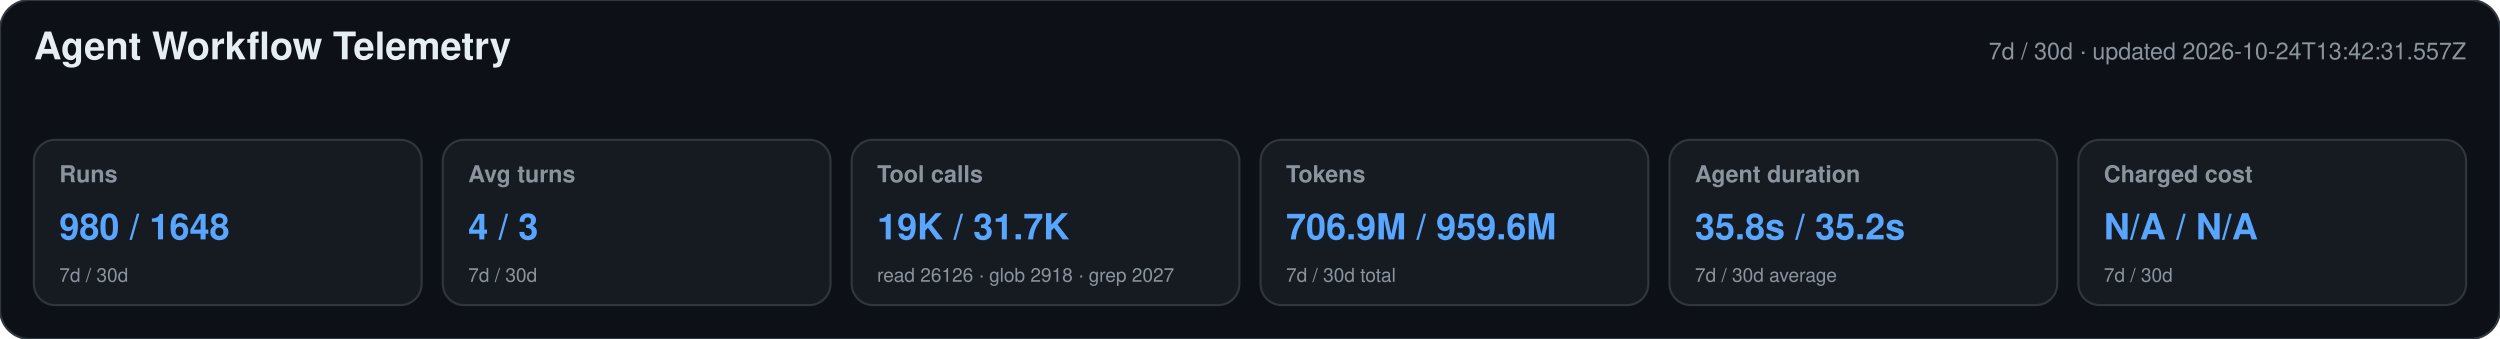
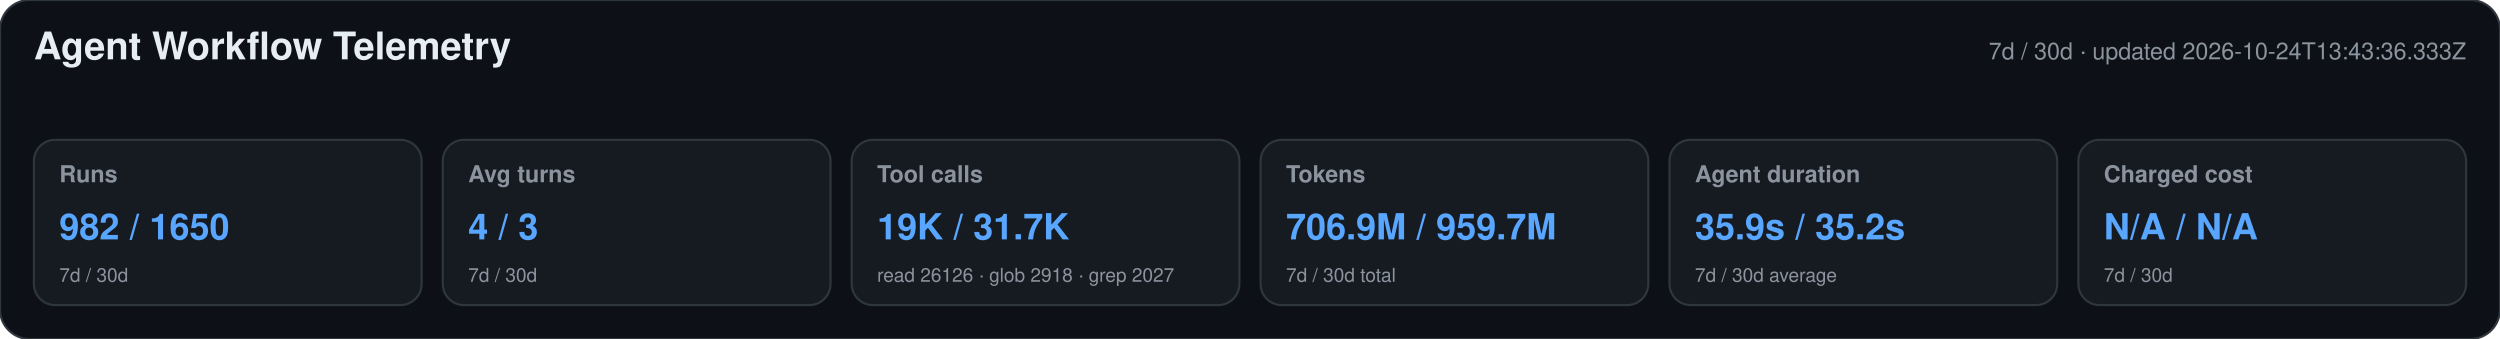
<svg xmlns="http://www.w3.org/2000/svg" width="1180" height="160" viewBox="0 0 1180 160" role="img" aria-labelledby="title desc">
  <style>text{font-family:-apple-system,BlinkMacSystemFont,"Segoe UI",Helvetica,Arial,sans-serif}.heading{font-size:18px;font-weight:650;fill:#e6edf3}.meta,.label,.secondary{fill:#8b949e}.meta,.label{font-size:11px}.label{font-weight:600}.primary{font-size:17px;font-weight:700;fill:#58a6ff}.secondary{font-size:9px}</style>
  <rect width="1180" height="160" rx="14" fill="#0d1117" stroke="#30363d" />
  <text x="16" y="28" class="heading">Agent Workflow Telemetry</text>
-   <text x="1164" y="28" text-anchor="end" class="meta">7d / 30d · updated 2026-10-24T13:42:31.557Z</text>
+   <text x="1164" y="28" text-anchor="end" class="meta">7d / 30d · updated 2026-10-24T13:43:36.333Z</text>
  <g>
    <rect x="16" y="66" width="183" height="78" rx="10" fill="#161b22" stroke="#30363d" />
    <text x="28" y="86" class="label">Runs</text>
-     <text x="28" y="113" class="primary">980 / 1648</text>
+     <text x="28" y="113" class="primary">982 / 1650</text>
    <text x="28" y="133" class="secondary">7d / 30d</text>
  </g>
  <g>
    <rect x="209" y="66" width="183" height="78" rx="10" fill="#161b22" stroke="#30363d" />
    <text x="221" y="86" class="label">Avg turns</text>
    <text x="221" y="113" class="primary">4 / 3</text>
    <text x="221" y="133" class="secondary">7d / 30d</text>
  </g>
  <g>
    <rect x="402" y="66" width="183" height="78" rx="10" fill="#161b22" stroke="#30363d" />
    <text x="414" y="86" class="label">Tool calls</text>
    <text x="414" y="113" class="primary">19K / 31.7K</text>
    <text x="414" y="133" class="secondary">read 26126 · glob 2918 · grep 2027</text>
  </g>
  <g>
    <rect x="595" y="66" width="183" height="78" rx="10" fill="#161b22" stroke="#30363d" />
    <text x="607" y="86" class="label">Tokens</text>
-     <text x="607" y="113" class="primary">706.9M / 959.6M</text>
+     <text x="607" y="113" class="primary">706.9M / 959.7M</text>
    <text x="607" y="133" class="secondary">7d / 30d total</text>
  </g>
  <g>
    <rect x="788" y="66" width="183" height="78" rx="10" fill="#161b22" stroke="#30363d" />
    <text x="800" y="86" class="label">Agent duration</text>
-     <text x="800" y="113" class="primary">35.8s / 35.2s</text>
+     <text x="800" y="113" class="primary">35.9s / 35.2s</text>
    <text x="800" y="133" class="secondary">7d / 30d average</text>
  </g>
  <g>
    <rect x="981" y="66" width="183" height="78" rx="10" fill="#161b22" stroke="#30363d" />
    <text x="993" y="86" class="label">Charged cost</text>
    <text x="993" y="113" class="primary">N/A / N/A</text>
    <text x="993" y="133" class="secondary">7d / 30d</text>
  </g>
</svg>
